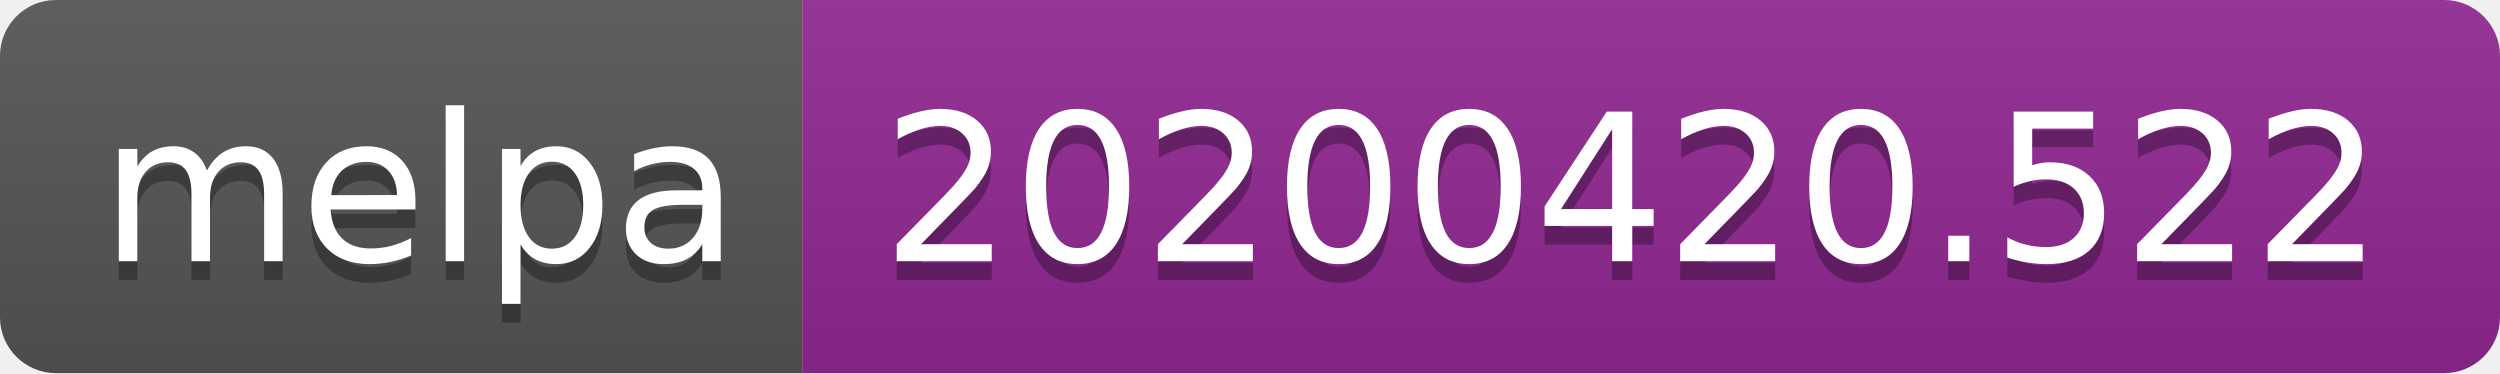
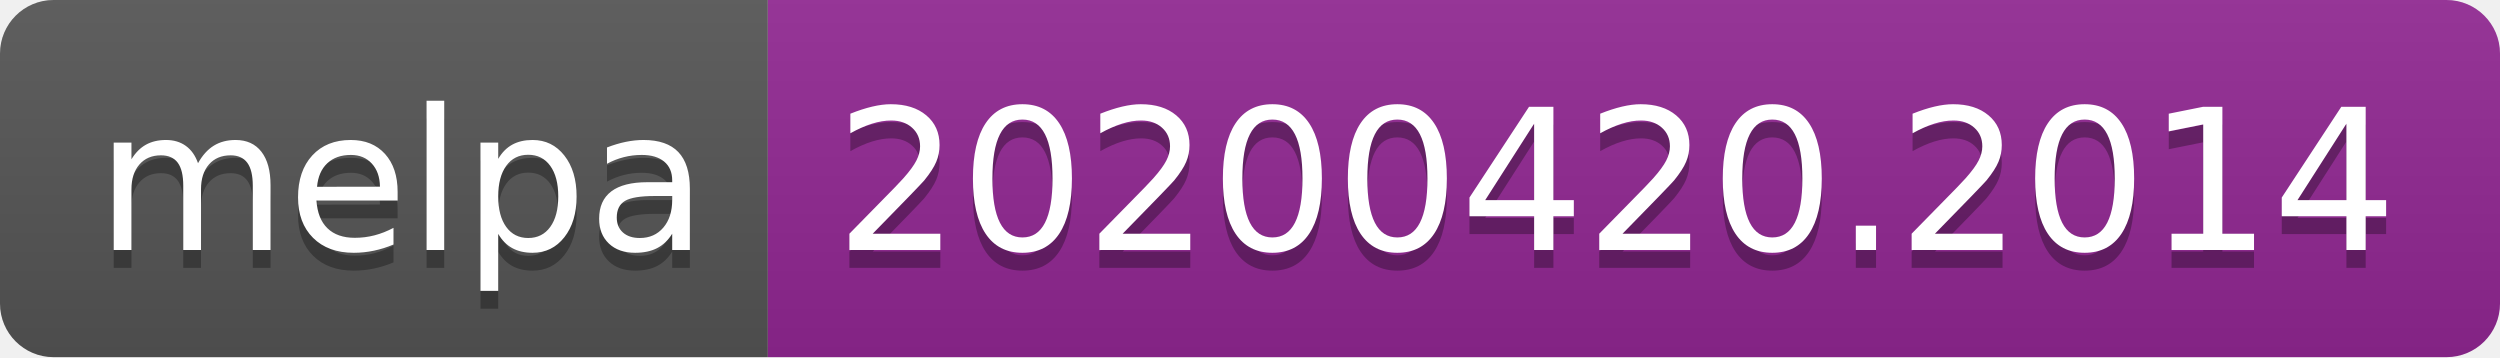
- <svg xmlns="http://www.w3.org/2000/svg" width="134" height="20">
+ <svg xmlns="http://www.w3.org/2000/svg" width="140" height="20">
  <linearGradient id="s" x2="0" y2="100%">
    <stop offset="0" stop-color="#bbb" stop-opacity=".1" />
    <stop offset="1" stop-opacity=".1" />
  </linearGradient>
  <clipPath id="r">
-     <rect width="134" height="20" rx="3" fill="#fff" />
+     <rect width="140" height="20" rx="3" fill="#fff" />
  </clipPath>
  <g clip-path="url(#r)">
    <rect width="43" height="20" fill="#555" />
-     <rect x="43" width="91" height="20" fill="#922793" />
-     <rect width="134" height="20" fill="url(#s)" />
+     <rect x="43" width="97" height="20" fill="#922793" />
+     <rect width="140" height="20" fill="url(#s)" />
  </g>
  <g fill="#fff" text-anchor="middle" font-family="DejaVu Sans,Verdana,Geneva,sans-serif" font-size="110">
    <text x="225" y="150" fill="#010101" fill-opacity=".3" transform="scale(.1)" textLength="330">melpa</text>
    <text x="225" y="140" transform="scale(.1)" textLength="330">melpa</text>
-     <text x="875" y="150" fill="#010101" fill-opacity=".3" transform="scale(.1)" textLength="810">20200420.522</text>
-     <text x="875" y="140" transform="scale(.1)" textLength="810">20200420.522</text>
+     <text x="905" y="150" fill="#010101" fill-opacity=".3" transform="scale(.1)" textLength="870">20200420.2014</text>
+     <text x="905" y="140" transform="scale(.1)" textLength="870">20200420.2014</text>
  </g>
</svg>
